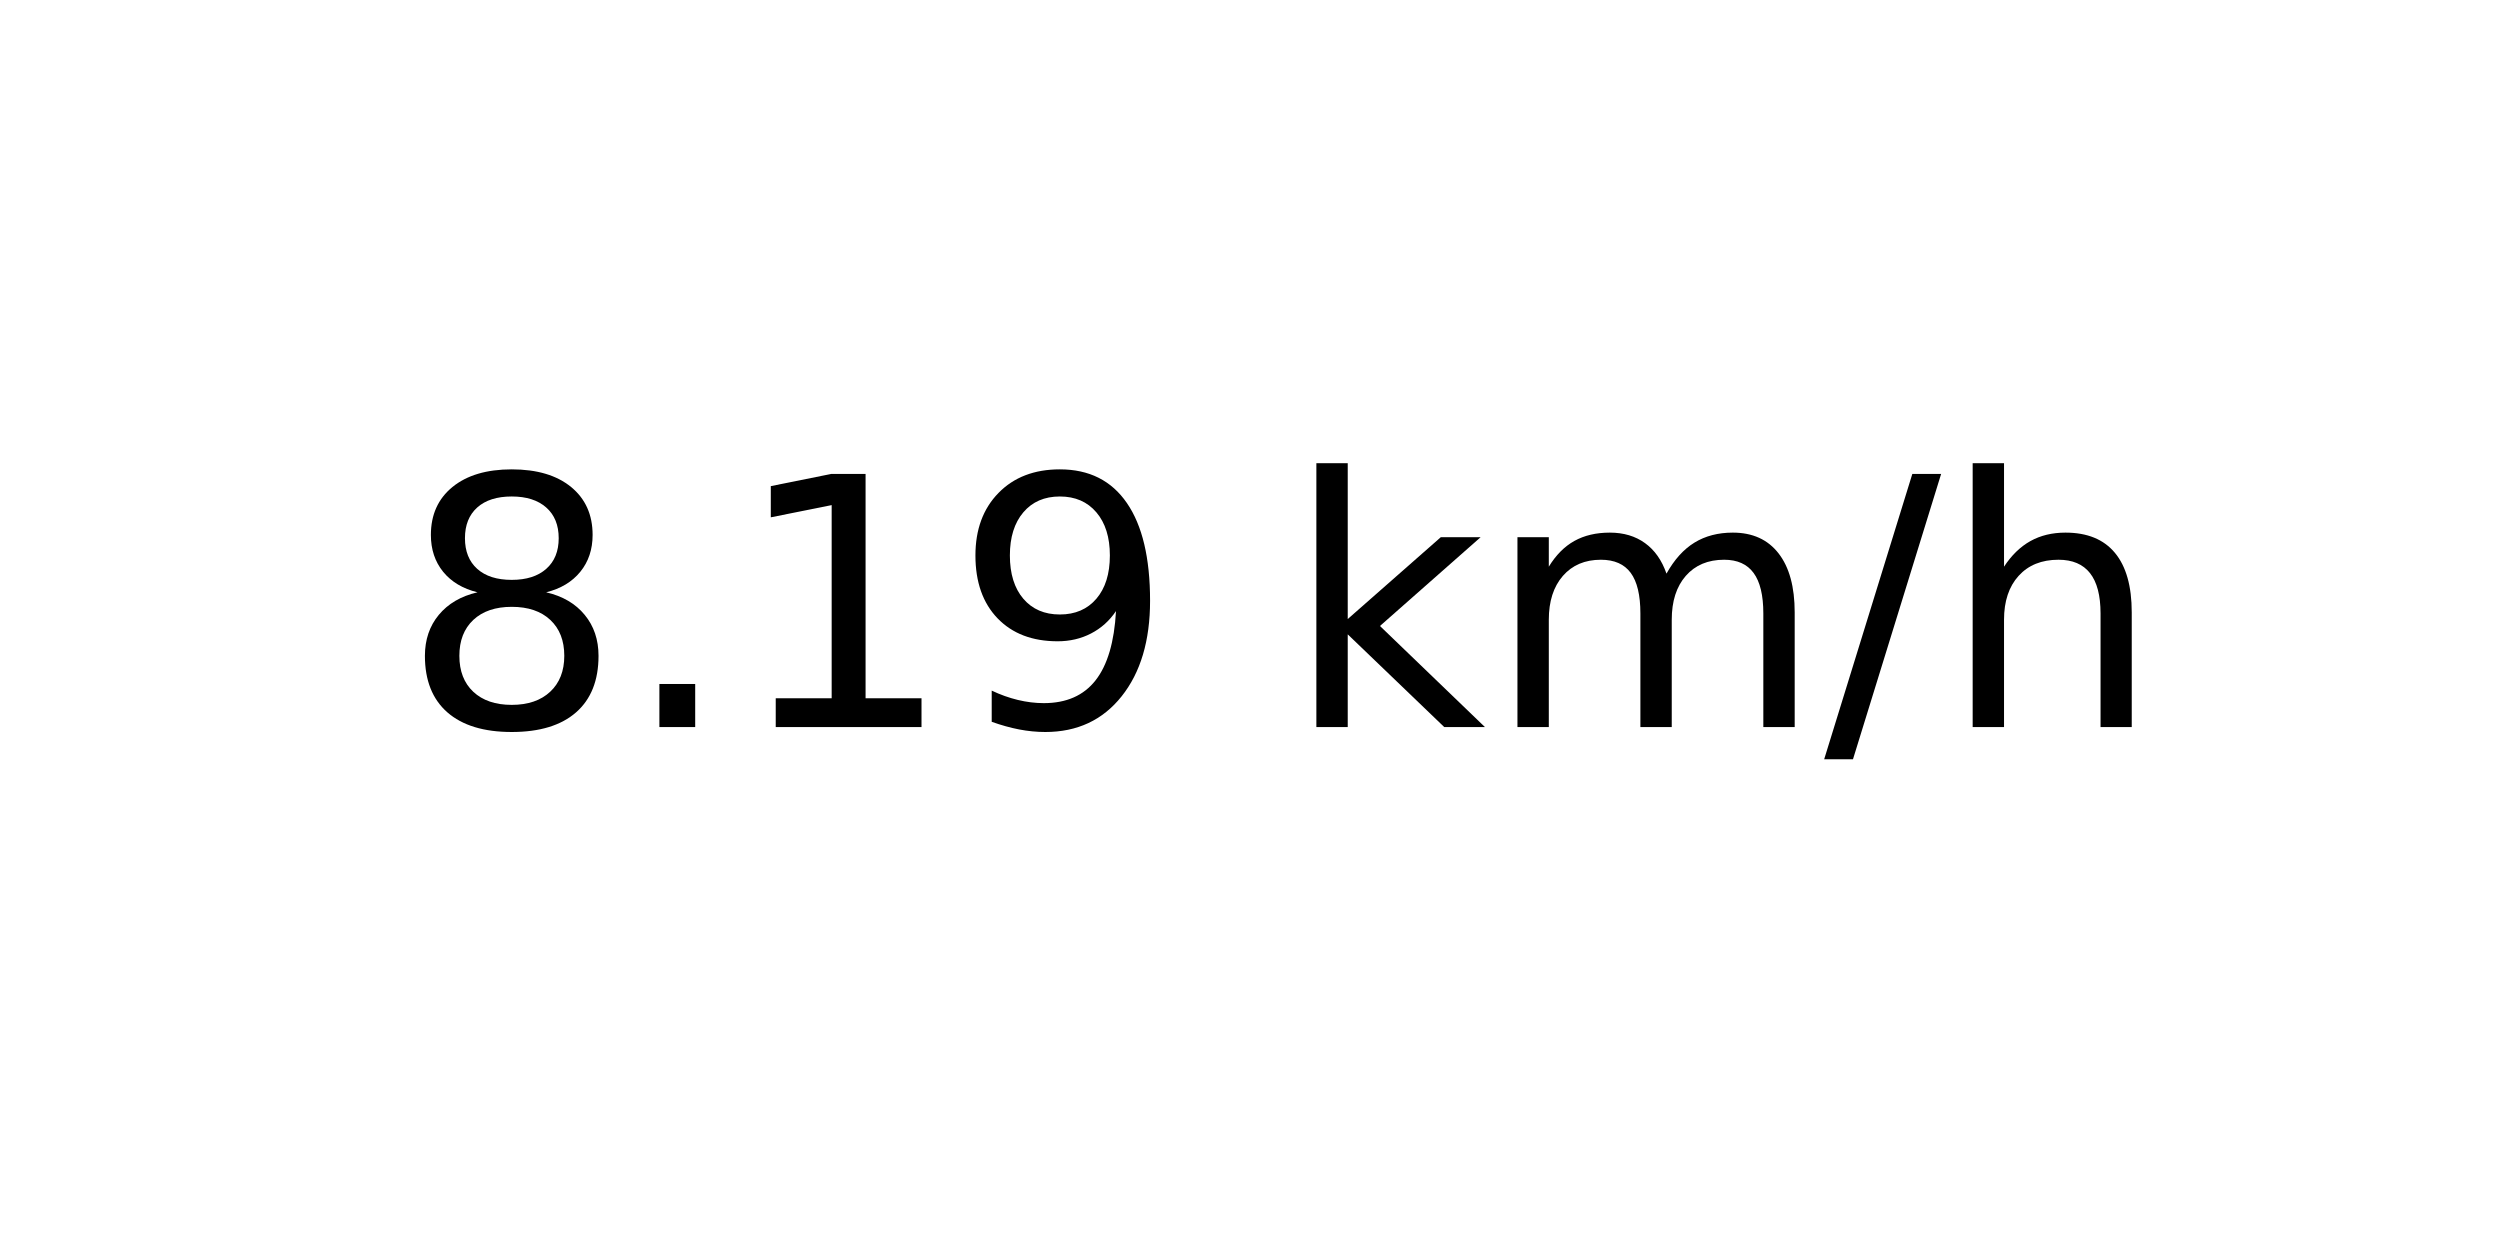
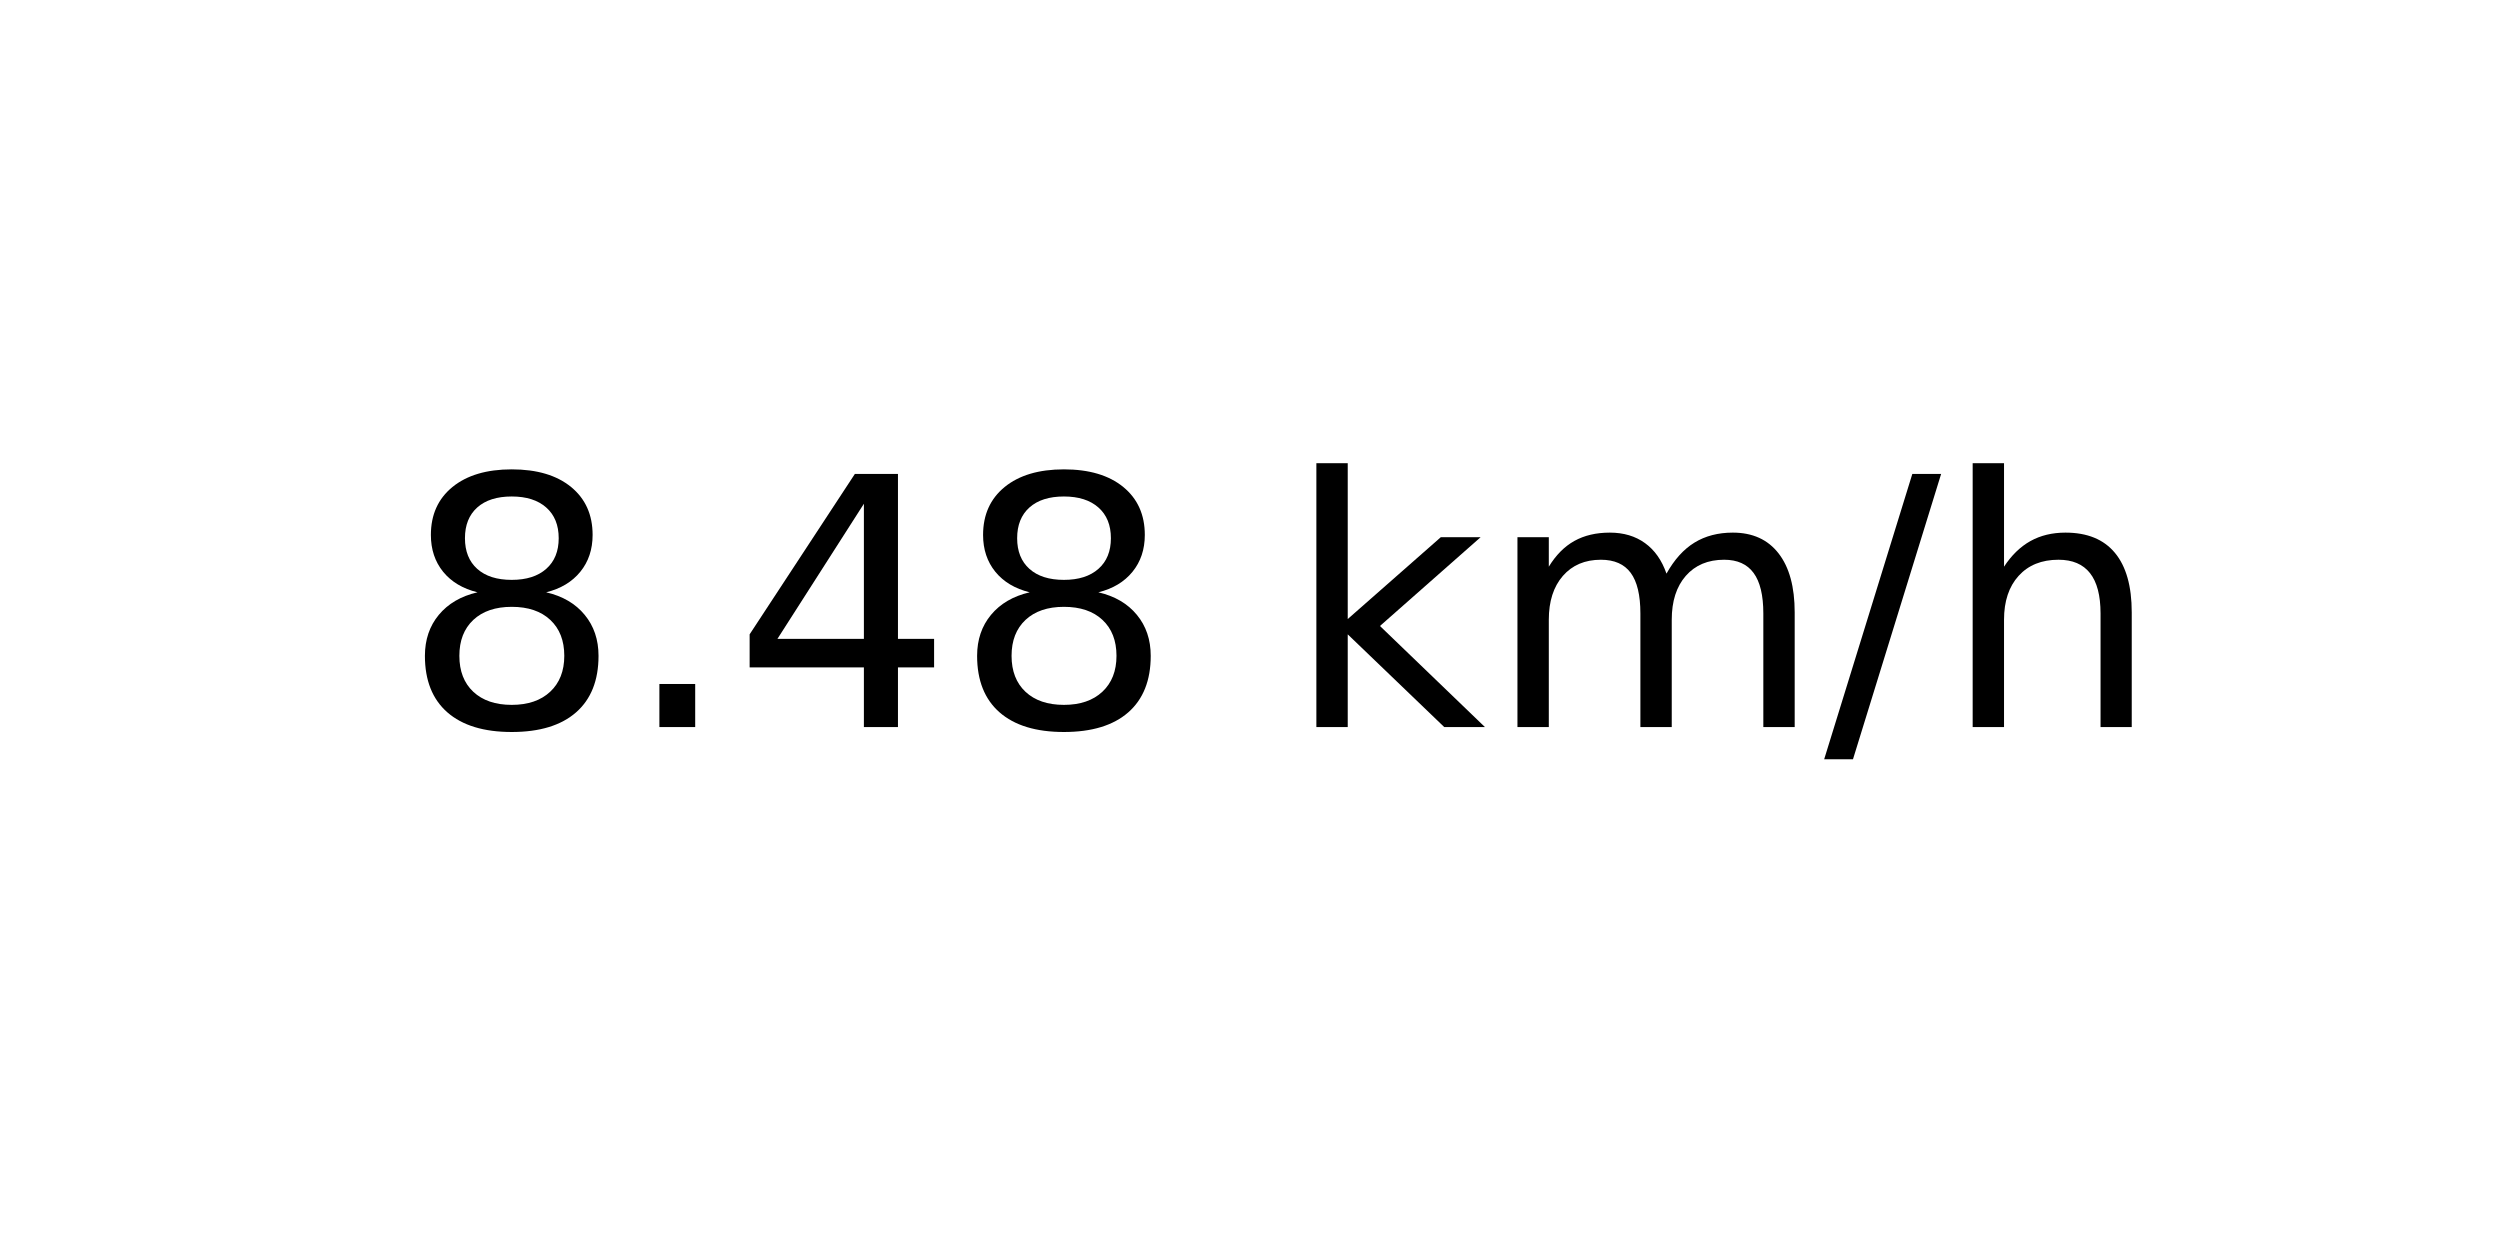
<svg xmlns="http://www.w3.org/2000/svg" xmlns:xlink="http://www.w3.org/1999/xlink" width="72pt" height="36pt" viewBox="0 0 72 36" version="1.1">
  <defs>
    <style type="text/css">*{stroke-linejoin: round; stroke-linecap: butt}</style>
  </defs>
  <g id="figure_1">
    <g id="axes_1">
      <g id="text_1">
        <g transform="translate(11.55937 20.93937) scale(0.1 -0.1)">
          <defs>
            <path id="DejaVuSans-38" d="M 2034 2216  Q 1584 2216 1326 1975  Q 1069 1734 1069 1313  Q 1069 891 1326 650  Q 1584 409 2034 409  Q 2484 409 2743 651  Q 3003 894 3003 1313  Q 3003 1734 2745 1975  Q 2488 2216 2034 2216  z M 1403 2484  Q 997 2584 770 2862  Q 544 3141 544 3541  Q 544 4100 942 4425  Q 1341 4750 2034 4750  Q 2731 4750 3128 4425  Q 3525 4100 3525 3541  Q 3525 3141 3298 2862  Q 3072 2584 2669 2484  Q 3125 2378 3379 2068  Q 3634 1759 3634 1313  Q 3634 634 3220 271  Q 2806 -91 2034 -91  Q 1263 -91 848 271  Q 434 634 434 1313  Q 434 1759 690 2068  Q 947 2378 1403 2484  z M 1172 3481  Q 1172 3119 1398 2916  Q 1625 2713 2034 2713  Q 2441 2713 2670 2916  Q 2900 3119 2900 3481  Q 2900 3844 2670 4047  Q 2441 4250 2034 4250  Q 1625 4250 1398 4047  Q 1172 3844 1172 3481  z " transform="scale(0.015625)" />
            <path id="DejaVuSans-2e" d="M 684 794  L 1344 794  L 1344 0  L 684 0  L 684 794  z " transform="scale(0.015625)" />
-             <path id="DejaVuSans-31" d="M 794 531  L 1825 531  L 1825 4091  L 703 3866  L 703 4441  L 1819 4666  L 2450 4666  L 2450 531  L 3481 531  L 3481 0  L 794 0  L 794 531  z " transform="scale(0.015625)" />
-             <path id="DejaVuSans-39" d="M 703 97  L 703 672  Q 941 559 1184 500  Q 1428 441 1663 441  Q 2288 441 2617 861  Q 2947 1281 2994 2138  Q 2813 1869 2534 1725  Q 2256 1581 1919 1581  Q 1219 1581 811 2004  Q 403 2428 403 3163  Q 403 3881 828 4315  Q 1253 4750 1959 4750  Q 2769 4750 3195 4129  Q 3622 3509 3622 2328  Q 3622 1225 3098 567  Q 2575 -91 1691 -91  Q 1453 -91 1209 -44  Q 966 3 703 97  z M 1959 2075  Q 2384 2075 2632 2365  Q 2881 2656 2881 3163  Q 2881 3666 2632 3958  Q 2384 4250 1959 4250  Q 1534 4250 1286 3958  Q 1038 3666 1038 3163  Q 1038 2656 1286 2365  Q 1534 2075 1959 2075  z " transform="scale(0.015625)" />
+             <path id="DejaVuSans-34" d="M 2419 4116  L 825 1625  L 2419 1625  L 2419 4116  z M 2253 4666  L 3047 4666  L 3047 1625  L 3713 1625  L 3713 1100  L 3047 1100  L 3047 0  L 2419 0  L 2419 1100  L 313 1100  L 313 1709  L 2253 4666  z " transform="scale(0.015625)" />
            <path id="DejaVuSans-20" transform="scale(0.015625)" />
            <path id="DejaVuSans-6b" d="M 581 4863  L 1159 4863  L 1159 1991  L 2875 3500  L 3609 3500  L 1753 1863  L 3688 0  L 2938 0  L 1159 1709  L 1159 0  L 581 0  L 581 4863  z " transform="scale(0.015625)" />
            <path id="DejaVuSans-6d" d="M 3328 2828  Q 3544 3216 3844 3400  Q 4144 3584 4550 3584  Q 5097 3584 5394 3201  Q 5691 2819 5691 2113  L 5691 0  L 5113 0  L 5113 2094  Q 5113 2597 4934 2840  Q 4756 3084 4391 3084  Q 3944 3084 3684 2787  Q 3425 2491 3425 1978  L 3425 0  L 2847 0  L 2847 2094  Q 2847 2600 2669 2842  Q 2491 3084 2119 3084  Q 1678 3084 1418 2786  Q 1159 2488 1159 1978  L 1159 0  L 581 0  L 581 3500  L 1159 3500  L 1159 2956  Q 1356 3278 1631 3431  Q 1906 3584 2284 3584  Q 2666 3584 2933 3390  Q 3200 3197 3328 2828  z " transform="scale(0.015625)" />
            <path id="DejaVuSans-2f" d="M 1625 4666  L 2156 4666  L 531 -594  L 0 -594  L 1625 4666  z " transform="scale(0.015625)" />
            <path id="DejaVuSans-68" d="M 3513 2113  L 3513 0  L 2938 0  L 2938 2094  Q 2938 2591 2744 2837  Q 2550 3084 2163 3084  Q 1697 3084 1428 2787  Q 1159 2491 1159 1978  L 1159 0  L 581 0  L 581 4863  L 1159 4863  L 1159 2956  Q 1366 3272 1645 3428  Q 1925 3584 2291 3584  Q 2894 3584 3203 3211  Q 3513 2838 3513 2113  z " transform="scale(0.015625)" />
          </defs>
          <use xlink:href="#DejaVuSans-38" />
          <use xlink:href="#DejaVuSans-2e" x="63.623" />
-           <use xlink:href="#DejaVuSans-31" x="95.41" />
-           <use xlink:href="#DejaVuSans-39" x="159.033" />
+           <use xlink:href="#DejaVuSans-34" x="95.41" />
+           <use xlink:href="#DejaVuSans-38" x="159.033" />
          <use xlink:href="#DejaVuSans-20" x="222.656" />
          <use xlink:href="#DejaVuSans-6b" x="254.443" />
          <use xlink:href="#DejaVuSans-6d" x="312.354" />
          <use xlink:href="#DejaVuSans-2f" x="409.766" />
          <use xlink:href="#DejaVuSans-68" x="443.457" />
        </g>
      </g>
    </g>
  </g>
</svg>
